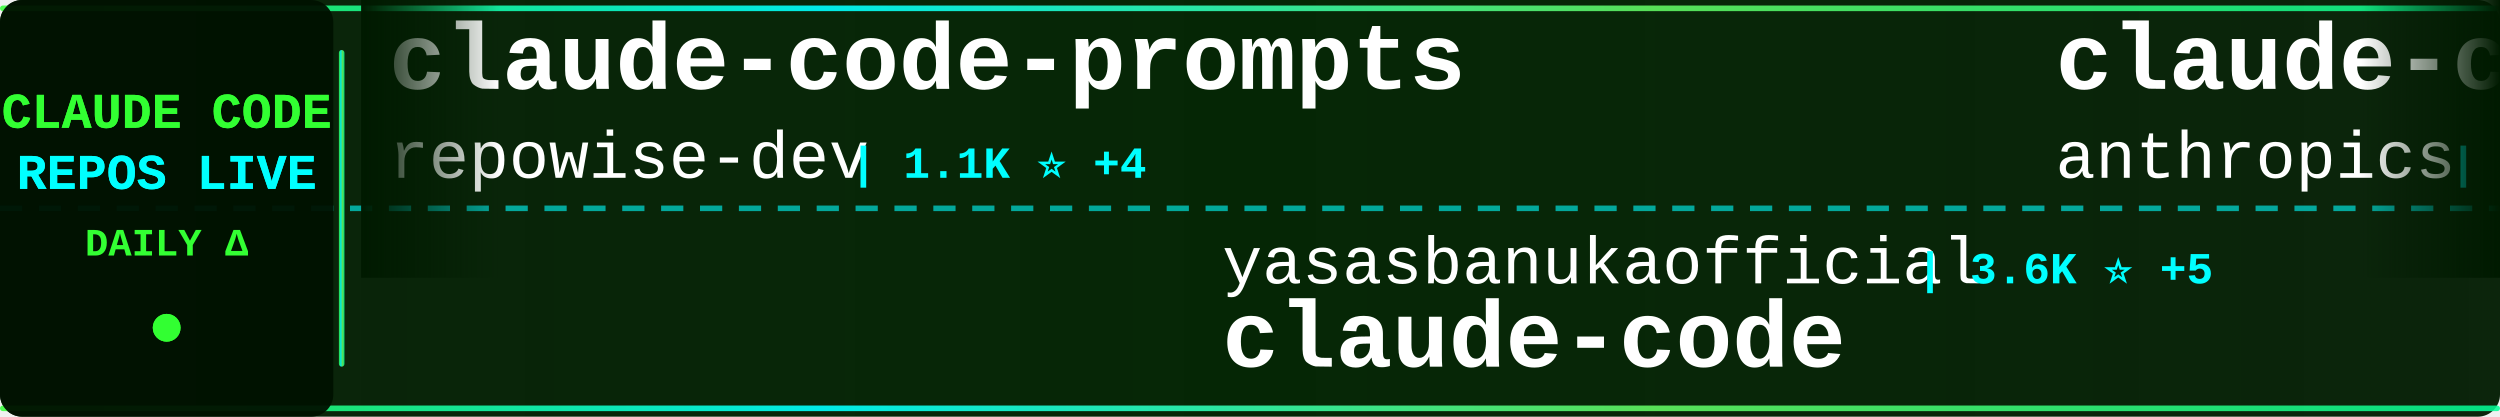
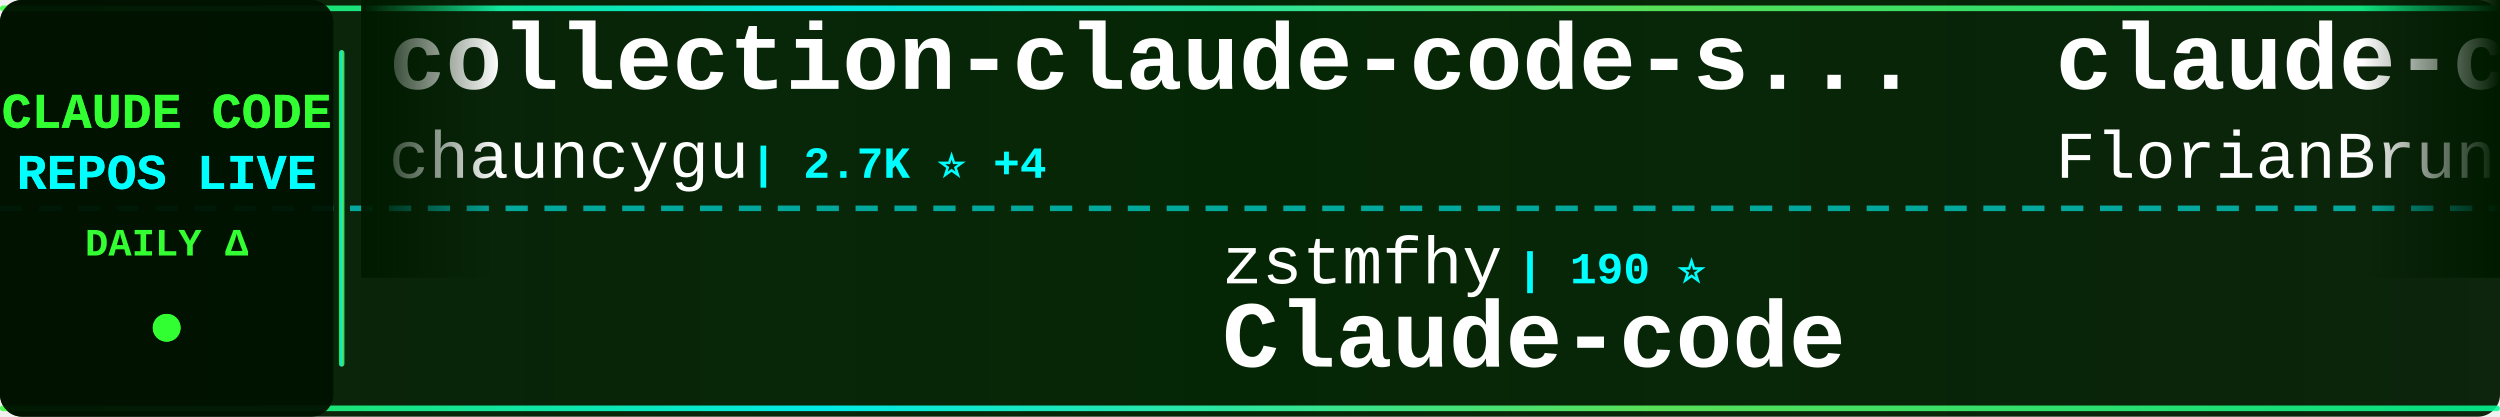
<svg xmlns="http://www.w3.org/2000/svg" width="900" height="150">
  <defs>
    <linearGradient id="tickerBg" x1="0%" y1="0%" x2="100%" y2="0%">
      <stop offset="0%" style="stop-color:#001a00;stop-opacity:0.95" />
      <stop offset="50%" style="stop-color:#002200;stop-opacity:0.98" />
      <stop offset="100%" style="stop-color:#001a00;stop-opacity:0.95" />
    </linearGradient>
    <linearGradient id="borderGrad" x1="0%" y1="0%" x2="100%" y2="0%">
      <stop offset="0%" style="stop-color:#33ff33;stop-opacity:0.85">
        <animate attributeName="stop-opacity" values="0.85;1;0.85" dur="2s" repeatCount="indefinite" />
      </stop>
      <stop offset="33%" style="stop-color:#00ffff;stop-opacity:0.9">
        <animate attributeName="stop-opacity" values="0.9;1;0.9" dur="2.2s" repeatCount="indefinite" />
      </stop>
      <stop offset="66%" style="stop-color:#66ff66;stop-opacity:0.85">
        <animate attributeName="stop-opacity" values="0.85;1;0.85" dur="1.8s" repeatCount="indefinite" />
      </stop>
      <stop offset="100%" style="stop-color:#00ff99;stop-opacity:0.85">
        <animate attributeName="stop-opacity" values="0.85;1;0.85" dur="2s" repeatCount="indefinite" />
      </stop>
    </linearGradient>
    <filter id="textGlow">
      <feGaussianBlur stdDeviation="0.1" result="coloredBlur" />
      <feMerge>
        <feMergeNode in="coloredBlur" />
        <feMergeNode in="SourceGraphic" />
      </feMerge>
    </filter>
    <filter id="metricGlow">
      <feGaussianBlur stdDeviation="0.2" result="coloredBlur" />
      <feMerge>
        <feMergeNode in="coloredBlur" />
        <feMergeNode in="SourceGraphic" />
      </feMerge>
    </filter>
    <linearGradient id="leftFade" x1="0%" y1="0%" x2="100%" y2="0%">
      <stop offset="0%" style="stop-color:#001a00;stop-opacity:1" />
      <stop offset="100%" style="stop-color:#001a00;stop-opacity:0" />
    </linearGradient>
    <linearGradient id="rightFade" x1="0%" y1="0%" x2="100%" y2="0%">
      <stop offset="0%" style="stop-color:#001a00;stop-opacity:0" />
      <stop offset="100%" style="stop-color:#001a00;stop-opacity:1" />
    </linearGradient>
  </defs>
  <rect width="900" height="150" fill="url(#tickerBg)" rx="8" />
  <rect x="0" y="2" width="900" height="2" fill="url(#borderGrad)" rx="1" />
  <rect x="0" y="146" width="900" height="2" fill="url(#borderGrad)" rx="1" />
  <line x1="0" y1="75" x2="900" y2="75" stroke="#00ffff" stroke-width="2" stroke-dasharray="8 6" opacity="0.6" />
  <rect x="0" y="0" width="120" height="150" fill="#001100" opacity="0.95" rx="8" />
  <text x="60" y="46" font-family="'Courier New', monospace" font-size="18" font-weight="bold" fill="#33ff33" text-anchor="middle" filter="url(#textGlow)">
    CLAUDE CODE
  </text>
  <text x="60" y="68" font-family="'Courier New', monospace" font-size="18" font-weight="bold" fill="#00ffff" text-anchor="middle" filter="url(#textGlow)">
    REPOS LIVE
  </text>
  <text x="60" y="92" font-family="'Courier New', monospace" font-size="14" font-weight="bold" fill="#33ff33" text-anchor="middle">
    DAILY Δ
  </text>
  <circle cx="60" cy="118" r="5" fill="#33ff33" filter="url(#metricGlow)">
    <animate attributeName="r" values="4;6;4" dur="1.5s" repeatCount="indefinite" />
    <animate attributeName="opacity" values="0.6;1;0.6" dur="1.5s" repeatCount="indefinite" />
  </circle>
  <rect x="122" y="18" width="2" height="114" fill="url(#borderGrad)" rx="1" />
  <clipPath id="tickerClip">
    <rect x="130" y="0" width="770" height="150" />
  </clipPath>
  <g clip-path="url(#tickerClip)">
    <g id="tickerItems">
      <animateTransform attributeName="transform" attributeType="XML" type="translate" from="0 0" to="-3000 0" dur="54s" repeatCount="indefinite" />
      <g transform="translate(0, 0)">
-         <text x="140" y="32" font-family="'Courier New', monospace" font-size="34" font-weight="bold" fill="#ffffff">claude-code-prompts</text>
-         <text x="140" y="64" font-family="'Courier New', monospace" font-size="24" font-weight="normal" fill="#ffffff" opacity="1.0">repowise-dev</text>
-         <text x="306" y="64" font-family="'Courier New', monospace" font-size="16" font-weight="bold" fill="#00ffff"> | 1.1K ⭐ +4</text>
+         <text x="140" y="32" font-family="'Courier New', monospace" font-size="34" font-weight="bold" fill="#ffffff">collection-claude-code-s...</text>
+         <text x="140" y="64" font-family="'Courier New', monospace" font-size="24" font-weight="normal" fill="#ffffff" opacity="1.0">chauncygu</text>
+         <text x="270" y="64" font-family="'Courier New', monospace" font-size="16" font-weight="bold" fill="#00ffff"> | 2.7K ⭐ +4</text>
      </g>
      <g transform="translate(300, 0)">
-         <text x="140" y="102" font-family="'Courier New', monospace" font-size="24" font-weight="normal" fill="#ffffff" opacity="1.0">yasasbanukaofficial</text>
-         <text x="390" y="102" font-family="'Courier New', monospace" font-size="16" font-weight="bold" fill="#00ffff"> | 3.6K ⭐ +5</text>
+         <text x="140" y="102" font-family="'Courier New', monospace" font-size="24" font-weight="normal" fill="#ffffff" opacity="1.0">zstmfhy</text>
+         <text x="246" y="102" font-family="'Courier New', monospace" font-size="16" font-weight="bold" fill="#00ffff"> | 190 ⭐</text>
+         <text x="140" y="132" font-family="'Courier New', monospace" font-size="34" font-weight="bold" fill="#ffffff">Claude-code</text>
+       </g>
+       <g transform="translate(600, 0)">
+         <text x="140" y="32" font-family="'Courier New', monospace" font-size="34" font-weight="bold" fill="#ffffff">claude-code-ultimate-gui...</text>
+         <text x="140" y="64" font-family="'Courier New', monospace" font-size="24" font-weight="normal" fill="#ffffff" opacity="1.0">FlorianBruniaux</text>
+         <text x="342" y="64" font-family="'Courier New', monospace" font-size="16" font-weight="bold" fill="#00ffff"> | 5.3K ⭐ +13</text>
+       </g>
+       <g transform="translate(900, 0)">
+         <text x="140" y="102" font-family="'Courier New', monospace" font-size="24" font-weight="normal" fill="#ffffff" opacity="1.0">JrCx7scC</text>
+         <text x="258" y="102" font-family="'Courier New', monospace" font-size="16" font-weight="bold" fill="#00ffff"> | 371 ⭐</text>
+         <text x="140" y="132" font-family="'Courier New', monospace" font-size="34" font-weight="bold" fill="#ffffff">claude-code-source</text>
+       </g>
+       <g transform="translate(1200, 0)">
+         <text x="140" y="32" font-family="'Courier New', monospace" font-size="34" font-weight="bold" fill="#ffffff">claude-code-hooks-master...</text>
+         <text x="140" y="64" font-family="'Courier New', monospace" font-size="24" font-weight="normal" fill="#ffffff" opacity="1.0">disler</text>
+         <text x="234" y="64" font-family="'Courier New', monospace" font-size="16" font-weight="bold" fill="#00ffff"> | 3.8K ⭐ +3</text>
+       </g>
+       <g transform="translate(1500, 0)">
+         <text x="140" y="102" font-family="'Courier New', monospace" font-size="24" font-weight="normal" fill="#ffffff" opacity="1.0">kodu-ai</text>
+         <text x="246" y="102" font-family="'Courier New', monospace" font-size="16" font-weight="bold" fill="#00ffff"> | 5.3K ⭐</text>
+         <text x="140" y="132" font-family="'Courier New', monospace" font-size="34" font-weight="bold" fill="#ffffff">claude-coder</text>
+       </g>
+       <g transform="translate(1800, 0)">
+         <text x="140" y="32" font-family="'Courier New', monospace" font-size="34" font-weight="bold" fill="#ffffff">claude-code-action</text>
+         <text x="140" y="64" font-family="'Courier New', monospace" font-size="24" font-weight="normal" fill="#ffffff" opacity="1.0">anthropics</text>
+         <text x="282" y="64" font-family="'Courier New', monospace" font-size="16" font-weight="bold" fill="#00ffff"> | 8.2K ⭐ +15</text>
+       </g>
+       <g transform="translate(2100, 0)">
+         <text x="140" y="102" font-family="'Courier New', monospace" font-size="24" font-weight="normal" fill="#ffffff" opacity="1.0">mehmoodosman</text>
+         <text x="306" y="102" font-family="'Courier New', monospace" font-size="16" font-weight="bold" fill="#00ffff"> | 170 ⭐</text>
        <text x="140" y="132" font-family="'Courier New', monospace" font-size="34" font-weight="bold" fill="#ffffff">claude-code</text>
      </g>
-       <g transform="translate(600, 0)">
-         <text x="140" y="32" font-family="'Courier New', monospace" font-size="34" font-weight="bold" fill="#ffffff">claude-code-security-rev...</text>
-         <text x="140" y="64" font-family="'Courier New', monospace" font-size="24" font-weight="normal" fill="#ffffff" opacity="1.0">anthropics</text>
-         <text x="282" y="64" font-family="'Courier New', monospace" font-size="16" font-weight="bold" fill="#00ffff"> | 5.5K ⭐ +9</text>
-       </g>
-       <g transform="translate(900, 0)">
-         <text x="140" y="102" font-family="'Courier New', monospace" font-size="24" font-weight="normal" fill="#ffffff" opacity="1.0">RichardAtCT</text>
-         <text x="294" y="102" font-family="'Courier New', monospace" font-size="16" font-weight="bold" fill="#00ffff"> | 2.7K ⭐ +1</text>
-         <text x="140" y="132" font-family="'Courier New', monospace" font-size="34" font-weight="bold" fill="#ffffff">claude-code-telegram</text>
-       </g>
-       <g transform="translate(1200, 0)">
-         <text x="140" y="32" font-family="'Courier New', monospace" font-size="34" font-weight="bold" fill="#ffffff">CLIProxyAPI</text>
-         <text x="140" y="64" font-family="'Courier New', monospace" font-size="24" font-weight="normal" fill="#ffffff" opacity="1.0">router-for-me</text>
-         <text x="318" y="64" font-family="'Courier New', monospace" font-size="16" font-weight="bold" fill="#00ffff"> | 39.2K ⭐ +76</text>
-       </g>
-       <g transform="translate(1500, 0)">
-         <text x="140" y="102" font-family="'Courier New', monospace" font-size="24" font-weight="normal" fill="#ffffff" opacity="1.0">jeremylongshore</text>
-         <text x="342" y="102" font-family="'Courier New', monospace" font-size="16" font-weight="bold" fill="#00ffff"> | 2.5K ⭐ +2</text>
-         <text x="140" y="132" font-family="'Courier New', monospace" font-size="34" font-weight="bold" fill="#ffffff">claude-code-plugins-plus...</text>
-       </g>
-       <g transform="translate(1800, 0)">
-         <text x="140" y="32" font-family="'Courier New', monospace" font-size="34" font-weight="bold" fill="#ffffff">claude-code-proxy</text>
-         <text x="140" y="64" font-family="'Courier New', monospace" font-size="24" font-weight="normal" fill="#ffffff" opacity="1.0">fuergaosi233</text>
-         <text x="306" y="64" font-family="'Courier New', monospace" font-size="16" font-weight="bold" fill="#00ffff"> | 2.7K ⭐ +2</text>
-       </g>
-       <g transform="translate(2100, 0)">
-         <text x="140" y="102" font-family="'Courier New', monospace" font-size="24" font-weight="normal" fill="#ffffff" opacity="1.0">ChinaSiro</text>
-         <text x="270" y="102" font-family="'Courier New', monospace" font-size="16" font-weight="bold" fill="#00ffff"> | 9.5K ⭐ +4</text>
-         <text x="140" y="132" font-family="'Courier New', monospace" font-size="34" font-weight="bold" fill="#ffffff">claude-code-sourcemap</text>
-       </g>
      <g transform="translate(2400, 0)">
-         <text x="140" y="32" font-family="'Courier New', monospace" font-size="34" font-weight="bold" fill="#ffffff">claude-code-cli</text>
-         <text x="140" y="64" font-family="'Courier New', monospace" font-size="24" font-weight="normal" fill="#ffffff" opacity="1.0">huangserva</text>
-         <text x="282" y="64" font-family="'Courier New', monospace" font-size="16" font-weight="bold" fill="#00ffff"> | 618 ⭐ +1</text>
+         <text x="140" y="32" font-family="'Courier New', monospace" font-size="34" font-weight="bold" fill="#ffffff">claude-code-local</text>
+         <text x="140" y="64" font-family="'Courier New', monospace" font-size="24" font-weight="normal" fill="#ffffff" opacity="1.0">nicedreamzapp</text>
+         <text x="318" y="64" font-family="'Courier New', monospace" font-size="16" font-weight="bold" fill="#00ffff"> | 2.9K ⭐ +2</text>
      </g>
      <g transform="translate(2700, 0)">
-         <text x="140" y="102" font-family="'Courier New', monospace" font-size="24" font-weight="normal" fill="#ffffff" opacity="1.0">SeemSeam</text>
-         <text x="258" y="102" font-family="'Courier New', monospace" font-size="16" font-weight="bold" fill="#00ffff"> | 3.2K ⭐ +11</text>
-         <text x="140" y="132" font-family="'Courier New', monospace" font-size="34" font-weight="bold" fill="#ffffff">claude_codex_bridge</text>
+         <text x="140" y="102" font-family="'Courier New', monospace" font-size="24" font-weight="normal" fill="#ffffff" opacity="1.0">xorespesp</text>
+         <text x="270" y="102" font-family="'Courier New', monospace" font-size="16" font-weight="bold" fill="#00ffff"> | 228 ⭐</text>
+         <text x="140" y="132" font-family="'Courier New', monospace" font-size="34" font-weight="bold" fill="#ffffff">claude-code</text>
      </g>
      <g transform="translate(3000, 0)">
-         <text x="140" y="32" font-family="'Courier New', monospace" font-size="34" font-weight="bold" fill="#ffffff">claude-code-prompts</text>
-         <text x="140" y="64" font-family="'Courier New', monospace" font-size="24" font-weight="normal" fill="#ffffff" opacity="1.0">repowise-dev</text>
-         <text x="306" y="64" font-family="'Courier New', monospace" font-size="16" font-weight="bold" fill="#00ffff"> | 1.1K ⭐ +4</text>
+         <text x="140" y="32" font-family="'Courier New', monospace" font-size="34" font-weight="bold" fill="#ffffff">collection-claude-code-s...</text>
+         <text x="140" y="64" font-family="'Courier New', monospace" font-size="24" font-weight="normal" fill="#ffffff" opacity="1.0">chauncygu</text>
+         <text x="270" y="64" font-family="'Courier New', monospace" font-size="16" font-weight="bold" fill="#00ffff"> | 2.7K ⭐ +4</text>
      </g>
      <g transform="translate(3300, 0)">
-         <text x="140" y="102" font-family="'Courier New', monospace" font-size="24" font-weight="normal" fill="#ffffff" opacity="1.0">yasasbanukaofficial</text>
-         <text x="390" y="102" font-family="'Courier New', monospace" font-size="16" font-weight="bold" fill="#00ffff"> | 3.6K ⭐ +5</text>
-         <text x="140" y="132" font-family="'Courier New', monospace" font-size="34" font-weight="bold" fill="#ffffff">claude-code</text>
+         <text x="140" y="102" font-family="'Courier New', monospace" font-size="24" font-weight="normal" fill="#ffffff" opacity="1.0">zstmfhy</text>
+         <text x="246" y="102" font-family="'Courier New', monospace" font-size="16" font-weight="bold" fill="#00ffff"> | 190 ⭐</text>
+         <text x="140" y="132" font-family="'Courier New', monospace" font-size="34" font-weight="bold" fill="#ffffff">Claude-code</text>
      </g>
      <g transform="translate(3600, 0)">
-         <text x="140" y="32" font-family="'Courier New', monospace" font-size="34" font-weight="bold" fill="#ffffff">claude-code-security-rev...</text>
-         <text x="140" y="64" font-family="'Courier New', monospace" font-size="24" font-weight="normal" fill="#ffffff" opacity="1.0">anthropics</text>
-         <text x="282" y="64" font-family="'Courier New', monospace" font-size="16" font-weight="bold" fill="#00ffff"> | 5.5K ⭐ +9</text>
+         <text x="140" y="32" font-family="'Courier New', monospace" font-size="34" font-weight="bold" fill="#ffffff">claude-code-ultimate-gui...</text>
+         <text x="140" y="64" font-family="'Courier New', monospace" font-size="24" font-weight="normal" fill="#ffffff" opacity="1.0">FlorianBruniaux</text>
+         <text x="342" y="64" font-family="'Courier New', monospace" font-size="16" font-weight="bold" fill="#00ffff"> | 5.3K ⭐ +13</text>
      </g>
      <g transform="translate(3900, 0)">
-         <text x="140" y="102" font-family="'Courier New', monospace" font-size="24" font-weight="normal" fill="#ffffff" opacity="1.0">RichardAtCT</text>
-         <text x="294" y="102" font-family="'Courier New', monospace" font-size="16" font-weight="bold" fill="#00ffff"> | 2.7K ⭐ +1</text>
-         <text x="140" y="132" font-family="'Courier New', monospace" font-size="34" font-weight="bold" fill="#ffffff">claude-code-telegram</text>
+         <text x="140" y="102" font-family="'Courier New', monospace" font-size="24" font-weight="normal" fill="#ffffff" opacity="1.0">JrCx7scC</text>
+         <text x="258" y="102" font-family="'Courier New', monospace" font-size="16" font-weight="bold" fill="#00ffff"> | 371 ⭐</text>
+         <text x="140" y="132" font-family="'Courier New', monospace" font-size="34" font-weight="bold" fill="#ffffff">claude-code-source</text>
      </g>
    </g>
  </g>
  <rect x="130" y="0" width="50" height="100" fill="url(#leftFade)" />
  <rect x="850" y="0" width="50" height="100" fill="url(#rightFade)" />
</svg>
